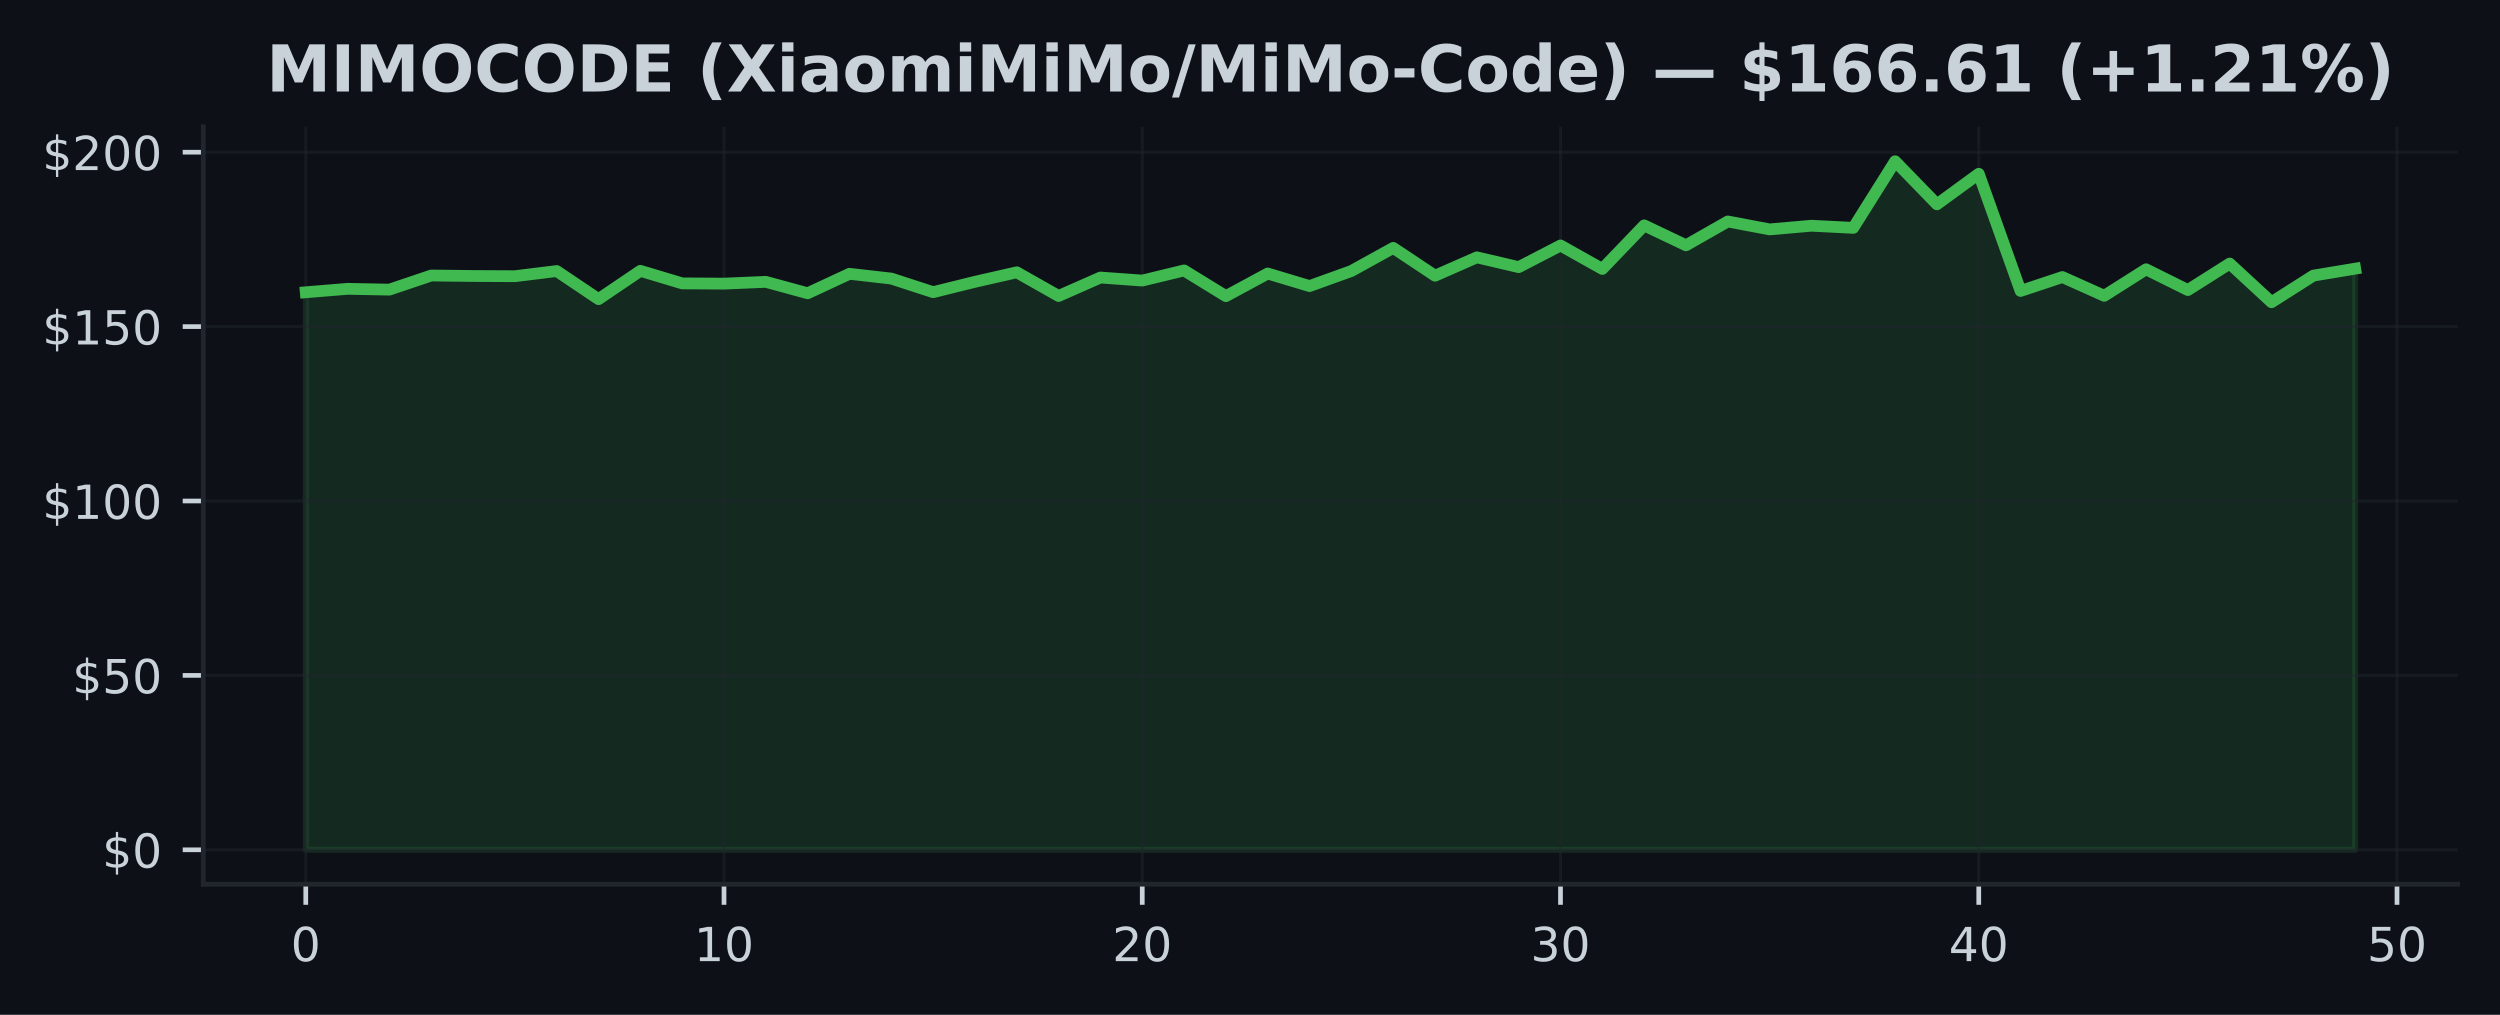
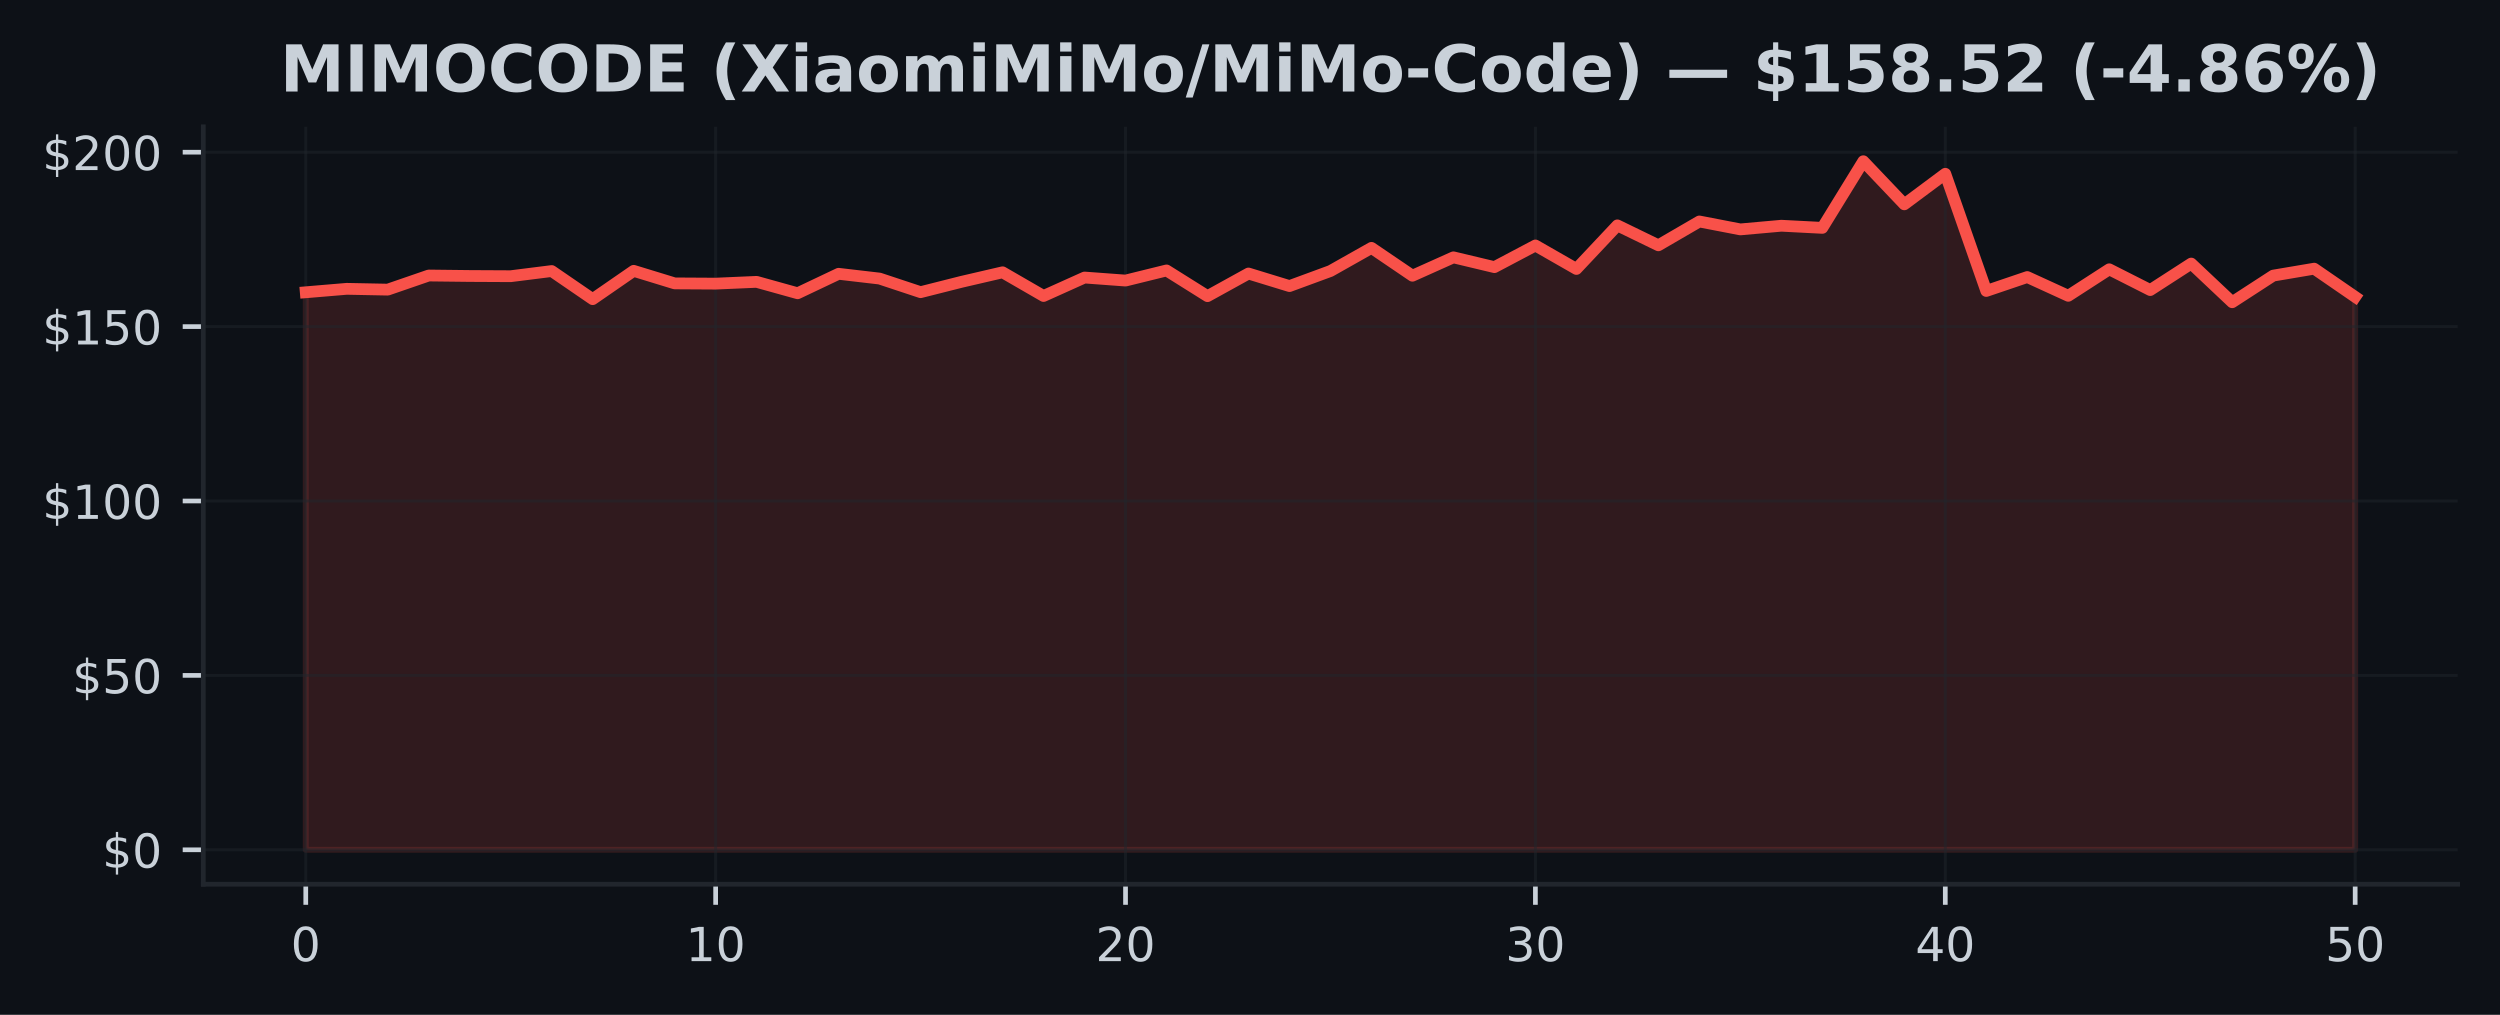
<svg xmlns="http://www.w3.org/2000/svg" xmlns:xlink="http://www.w3.org/1999/xlink" width="425pt" height="172.518pt" viewBox="0 0 425 172.518" version="1.1">
  <defs>
    <style type="text/css">*{stroke-linejoin: round; stroke-linecap: butt}</style>
  </defs>
  <g id="figure_1">
    <g id="patch_1">
      <path d="M 0 172.518  L 425 172.518  L 425 0  L 0 0  z " style="fill: #0d1117" />
    </g>
    <g id="axes_1">
      <g id="patch_2">
        <path d="M 34.56 150.318  L 417.8 150.318  L 417.8 21.558  L 34.56 21.558  z " style="fill: #0d1117" />
      </g>
      <g id="FillBetweenPolyCollection_1">
        <defs>
-           <path id="m7ac118b0ad" d="M 51.98 -28.053  L 51.98 -122.83  L 59.09 -123.417  L 66.2 -123.281  L 73.311 -125.682  L 80.421 -125.599  L 87.531 -125.564  L 94.641 -126.441  L 101.751 -121.662  L 108.862 -126.477  L 115.972 -124.342  L 123.082 -124.301  L 130.192 -124.603  L 137.302 -122.664  L 144.413 -125.973  L 151.523 -125.16  L 158.633 -122.848  L 165.743 -124.609  L 172.853 -126.228  L 179.964 -122.202  L 187.074 -125.338  L 194.184 -124.822  L 201.294 -126.542  L 208.404 -122.172  L 215.515 -126.02  L 222.625 -123.886  L 229.735 -126.447  L 236.845 -130.378  L 243.956 -125.647  L 251.066 -128.771  L 258.176 -127.105  L 265.286 -130.787  L 272.396 -126.797  L 279.507 -134.203  L 286.617 -130.817  L 293.727 -134.867  L 300.837 -133.521  L 307.947 -134.144  L 315.058 -133.782  L 322.168 -145.107  L 329.278 -137.784  L 336.388 -142.973  L 343.498 -123.055  L 350.609 -125.421  L 357.719 -122.231  L 364.829 -126.738  L 371.939 -123.21  L 379.049 -127.71  L 386.16 -121.14  L 393.27 -125.664  L 400.38 -126.844  L 400.38 -28.053  L 400.38 -28.053  L 393.27 -28.053  L 386.16 -28.053  L 379.049 -28.053  L 371.939 -28.053  L 364.829 -28.053  L 357.719 -28.053  L 350.609 -28.053  L 343.498 -28.053  L 336.388 -28.053  L 329.278 -28.053  L 322.168 -28.053  L 315.058 -28.053  L 307.947 -28.053  L 300.837 -28.053  L 293.727 -28.053  L 286.617 -28.053  L 279.507 -28.053  L 272.396 -28.053  L 265.286 -28.053  L 258.176 -28.053  L 251.066 -28.053  L 243.956 -28.053  L 236.845 -28.053  L 229.735 -28.053  L 222.625 -28.053  L 215.515 -28.053  L 208.404 -28.053  L 201.294 -28.053  L 194.184 -28.053  L 187.074 -28.053  L 179.964 -28.053  L 172.853 -28.053  L 165.743 -28.053  L 158.633 -28.053  L 151.523 -28.053  L 144.413 -28.053  L 137.302 -28.053  L 130.192 -28.053  L 123.082 -28.053  L 115.972 -28.053  L 108.862 -28.053  L 101.751 -28.053  L 94.641 -28.053  L 87.531 -28.053  L 80.421 -28.053  L 73.311 -28.053  L 66.2 -28.053  L 59.09 -28.053  L 51.98 -28.053  z " style="stroke: #3fb950; stroke-opacity: 0.15" />
+           <path id="m804f4506d9" d="M 51.98 -28.053  L 51.98 -122.83  L 58.948 -123.417  L 65.916 -123.281  L 72.884 -125.682  L 79.852 -125.599  L 86.82 -125.564  L 93.788 -126.441  L 100.756 -121.662  L 107.724 -126.477  L 114.692 -124.342  L 121.66 -124.301  L 128.628 -124.603  L 135.596 -122.664  L 142.564 -125.973  L 149.532 -125.16  L 156.5 -122.848  L 163.468 -124.609  L 170.436 -126.228  L 177.404 -122.202  L 184.372 -125.338  L 191.34 -124.822  L 198.308 -126.542  L 205.276 -122.172  L 212.244 -126.02  L 219.212 -123.886  L 226.18 -126.447  L 233.148 -130.378  L 240.116 -125.647  L 247.084 -128.771  L 254.052 -127.105  L 261.02 -130.787  L 267.988 -126.797  L 274.956 -134.203  L 281.924 -130.817  L 288.892 -134.867  L 295.86 -133.521  L 302.828 -134.144  L 309.796 -133.782  L 316.764 -145.107  L 323.732 -137.784  L 330.7 -142.973  L 337.668 -123.055  L 344.636 -125.421  L 351.604 -122.231  L 358.572 -126.738  L 365.54 -123.21  L 372.508 -127.71  L 379.476 -121.14  L 386.444 -125.664  L 393.412 -126.844  L 400.38 -122.047  L 400.38 -28.053  L 400.38 -28.053  L 393.412 -28.053  L 386.444 -28.053  L 379.476 -28.053  L 372.508 -28.053  L 365.54 -28.053  L 358.572 -28.053  L 351.604 -28.053  L 344.636 -28.053  L 337.668 -28.053  L 330.7 -28.053  L 323.732 -28.053  L 316.764 -28.053  L 309.796 -28.053  L 302.828 -28.053  L 295.86 -28.053  L 288.892 -28.053  L 281.924 -28.053  L 274.956 -28.053  L 267.988 -28.053  L 261.02 -28.053  L 254.052 -28.053  L 247.084 -28.053  L 240.116 -28.053  L 233.148 -28.053  L 226.18 -28.053  L 219.212 -28.053  L 212.244 -28.053  L 205.276 -28.053  L 198.308 -28.053  L 191.34 -28.053  L 184.372 -28.053  L 177.404 -28.053  L 170.436 -28.053  L 163.468 -28.053  L 156.5 -28.053  L 149.532 -28.053  L 142.564 -28.053  L 135.596 -28.053  L 128.628 -28.053  L 121.66 -28.053  L 114.692 -28.053  L 107.724 -28.053  L 100.756 -28.053  L 93.788 -28.053  L 86.82 -28.053  L 79.852 -28.053  L 72.884 -28.053  L 65.916 -28.053  L 58.948 -28.053  L 51.98 -28.053  z " style="stroke: #f85149; stroke-opacity: 0.15" />
        </defs>
-         <g clip-path="url(#p2300118b05)">
-           <use xlink:href="#m7ac118b0ad" x="0" y="172.518" style="fill: #3fb950; fill-opacity: 0.15; stroke: #3fb950; stroke-opacity: 0.15" />
+         <g clip-path="url(#p94b44ebeb7)">
+           <use xlink:href="#m804f4506d9" x="0" y="172.518" style="fill: #f85149; fill-opacity: 0.15; stroke: #f85149; stroke-opacity: 0.15" />
        </g>
      </g>
      <g id="matplotlib.axis_1">
        <g id="xtick_1">
          <g id="line2d_1">
-             <path d="M 51.98 150.318  L 51.98 21.558  " clip-path="url(#p2300118b05)" style="fill: none; stroke: #21262d; stroke-opacity: 0.5; stroke-width: 0.5; stroke-linecap: square" />
+             <path d="M 51.98 150.318  L 51.98 21.558  " clip-path="url(#p94b44ebeb7)" style="fill: none; stroke: #21262d; stroke-opacity: 0.5; stroke-width: 0.5; stroke-linecap: square" />
          </g>
          <g id="line2d_2">
            <defs>
-               <path id="m57200a8651" d="M 0 0  L 0 3.5  " style="stroke: #c9d1d9; stroke-width: 0.8" />
+               <path id="m83a39e92a9" d="M 0 0  L 0 3.5  " style="stroke: #c9d1d9; stroke-width: 0.8" />
            </defs>
            <g>
-               <use xlink:href="#m57200a8651" x="51.98" y="150.318" style="fill: #c9d1d9; stroke: #c9d1d9; stroke-width: 0.8" />
+               <use xlink:href="#m83a39e92a9" x="51.98" y="150.318" style="fill: #c9d1d9; stroke: #c9d1d9; stroke-width: 0.8" />
            </g>
          </g>
          <g id="text_1">
            <g style="fill: #c9d1d9" transform="translate(49.435 163.3964) scale(0.08 -0.08)">
              <defs>
                <path id="DejaVuSans-13" d="M 2034 4250  Q 1547 4250 1301 3770  Q 1056 3291 1056 2328  Q 1056 1369 1301 889  Q 1547 409 2034 409  Q 2525 409 2770 889  Q 3016 1369 3016 2328  Q 3016 3291 2770 3770  Q 2525 4250 2034 4250  z M 2034 4750  Q 2819 4750 3233 4129  Q 3647 3509 3647 2328  Q 3647 1150 3233 529  Q 2819 -91 2034 -91  Q 1250 -91 836 529  Q 422 1150 422 2328  Q 422 3509 836 4129  Q 1250 4750 2034 4750  z " transform="scale(0.015625)" />
              </defs>
              <use xlink:href="#DejaVuSans-13" />
            </g>
          </g>
        </g>
        <g id="xtick_2">
          <g id="line2d_3">
-             <path d="M 123.082 150.318  L 123.082 21.558  " clip-path="url(#p2300118b05)" style="fill: none; stroke: #21262d; stroke-opacity: 0.5; stroke-width: 0.5; stroke-linecap: square" />
+             <path d="M 121.66 150.318  L 121.66 21.558  " clip-path="url(#p94b44ebeb7)" style="fill: none; stroke: #21262d; stroke-opacity: 0.5; stroke-width: 0.5; stroke-linecap: square" />
          </g>
          <g id="line2d_4">
            <g>
-               <use xlink:href="#m57200a8651" x="123.082" y="150.318" style="fill: #c9d1d9; stroke: #c9d1d9; stroke-width: 0.8" />
+               <use xlink:href="#m83a39e92a9" x="121.66" y="150.318" style="fill: #c9d1d9; stroke: #c9d1d9; stroke-width: 0.8" />
            </g>
          </g>
          <g id="text_2">
-             <g style="fill: #c9d1d9" transform="translate(117.992 163.3964) scale(0.08 -0.08)">
+             <g style="fill: #c9d1d9" transform="translate(116.57 163.3964) scale(0.08 -0.08)">
              <defs>
                <path id="DejaVuSans-14" d="M 794 531  L 1825 531  L 1825 4091  L 703 3866  L 703 4441  L 1819 4666  L 2450 4666  L 2450 531  L 3481 531  L 3481 0  L 794 0  L 794 531  z " transform="scale(0.015625)" />
              </defs>
              <use xlink:href="#DejaVuSans-14" />
              <use xlink:href="#DejaVuSans-13" transform="translate(63.625 0)" />
            </g>
          </g>
        </g>
        <g id="xtick_3">
          <g id="line2d_5">
-             <path d="M 194.184 150.318  L 194.184 21.558  " clip-path="url(#p2300118b05)" style="fill: none; stroke: #21262d; stroke-opacity: 0.5; stroke-width: 0.5; stroke-linecap: square" />
+             <path d="M 191.34 150.318  L 191.34 21.558  " clip-path="url(#p94b44ebeb7)" style="fill: none; stroke: #21262d; stroke-opacity: 0.5; stroke-width: 0.5; stroke-linecap: square" />
          </g>
          <g id="line2d_6">
            <g>
-               <use xlink:href="#m57200a8651" x="194.184" y="150.318" style="fill: #c9d1d9; stroke: #c9d1d9; stroke-width: 0.8" />
+               <use xlink:href="#m83a39e92a9" x="191.34" y="150.318" style="fill: #c9d1d9; stroke: #c9d1d9; stroke-width: 0.8" />
            </g>
          </g>
          <g id="text_3">
-             <g style="fill: #c9d1d9" transform="translate(189.0941 163.3964) scale(0.08 -0.08)">
+             <g style="fill: #c9d1d9" transform="translate(186.25 163.3964) scale(0.08 -0.08)">
              <defs>
                <path id="DejaVuSans-15" d="M 1228 531  L 3431 531  L 3431 0  L 469 0  L 469 531  Q 828 903 1448 1529  Q 2069 2156 2228 2338  Q 2531 2678 2651 2914  Q 2772 3150 2772 3378  Q 2772 3750 2511 3984  Q 2250 4219 1831 4219  Q 1534 4219 1204 4116  Q 875 4013 500 3803  L 500 4441  Q 881 4594 1212 4672  Q 1544 4750 1819 4750  Q 2544 4750 2975 4387  Q 3406 4025 3406 3419  Q 3406 3131 3298 2873  Q 3191 2616 2906 2266  Q 2828 2175 2409 1742  Q 1991 1309 1228 531  z " transform="scale(0.015625)" />
              </defs>
              <use xlink:href="#DejaVuSans-15" />
              <use xlink:href="#DejaVuSans-13" transform="translate(63.625 0)" />
            </g>
          </g>
        </g>
        <g id="xtick_4">
          <g id="line2d_7">
-             <path d="M 265.286 150.318  L 265.286 21.558  " clip-path="url(#p2300118b05)" style="fill: none; stroke: #21262d; stroke-opacity: 0.5; stroke-width: 0.5; stroke-linecap: square" />
+             <path d="M 261.02 150.318  L 261.02 21.558  " clip-path="url(#p94b44ebeb7)" style="fill: none; stroke: #21262d; stroke-opacity: 0.5; stroke-width: 0.5; stroke-linecap: square" />
          </g>
          <g id="line2d_8">
            <g>
-               <use xlink:href="#m57200a8651" x="265.286" y="150.318" style="fill: #c9d1d9; stroke: #c9d1d9; stroke-width: 0.8" />
+               <use xlink:href="#m83a39e92a9" x="261.02" y="150.318" style="fill: #c9d1d9; stroke: #c9d1d9; stroke-width: 0.8" />
            </g>
          </g>
          <g id="text_4">
-             <g style="fill: #c9d1d9" transform="translate(260.1961 163.3964) scale(0.08 -0.08)">
+             <g style="fill: #c9d1d9" transform="translate(255.93 163.3964) scale(0.08 -0.08)">
              <defs>
                <path id="DejaVuSans-16" d="M 2597 2516  Q 3050 2419 3304 2112  Q 3559 1806 3559 1356  Q 3559 666 3084 287  Q 2609 -91 1734 -91  Q 1441 -91 1130 -33  Q 819 25 488 141  L 488 750  Q 750 597 1062 519  Q 1375 441 1716 441  Q 2309 441 2620 675  Q 2931 909 2931 1356  Q 2931 1769 2642 2001  Q 2353 2234 1838 2234  L 1294 2234  L 1294 2753  L 1863 2753  Q 2328 2753 2575 2939  Q 2822 3125 2822 3475  Q 2822 3834 2567 4026  Q 2313 4219 1838 4219  Q 1578 4219 1281 4162  Q 984 4106 628 3988  L 628 4550  Q 988 4650 1302 4700  Q 1616 4750 1894 4750  Q 2613 4750 3031 4423  Q 3450 4097 3450 3541  Q 3450 3153 3228 2886  Q 3006 2619 2597 2516  z " transform="scale(0.015625)" />
              </defs>
              <use xlink:href="#DejaVuSans-16" />
              <use xlink:href="#DejaVuSans-13" transform="translate(63.625 0)" />
            </g>
          </g>
        </g>
        <g id="xtick_5">
          <g id="line2d_9">
-             <path d="M 336.388 150.318  L 336.388 21.558  " clip-path="url(#p2300118b05)" style="fill: none; stroke: #21262d; stroke-opacity: 0.5; stroke-width: 0.5; stroke-linecap: square" />
+             <path d="M 330.7 150.318  L 330.7 21.558  " clip-path="url(#p94b44ebeb7)" style="fill: none; stroke: #21262d; stroke-opacity: 0.5; stroke-width: 0.5; stroke-linecap: square" />
          </g>
          <g id="line2d_10">
            <g>
-               <use xlink:href="#m57200a8651" x="336.388" y="150.318" style="fill: #c9d1d9; stroke: #c9d1d9; stroke-width: 0.8" />
+               <use xlink:href="#m83a39e92a9" x="330.7" y="150.318" style="fill: #c9d1d9; stroke: #c9d1d9; stroke-width: 0.8" />
            </g>
          </g>
          <g id="text_5">
-             <g style="fill: #c9d1d9" transform="translate(331.2982 163.3964) scale(0.08 -0.08)">
+             <g style="fill: #c9d1d9" transform="translate(325.61 163.3964) scale(0.08 -0.08)">
              <defs>
                <path id="DejaVuSans-17" d="M 2419 4116  L 825 1625  L 2419 1625  L 2419 4116  z M 2253 4666  L 3047 4666  L 3047 1625  L 3713 1625  L 3713 1100  L 3047 1100  L 3047 0  L 2419 0  L 2419 1100  L 313 1100  L 313 1709  L 2253 4666  z " transform="scale(0.015625)" />
              </defs>
              <use xlink:href="#DejaVuSans-17" />
              <use xlink:href="#DejaVuSans-13" transform="translate(63.625 0)" />
            </g>
          </g>
        </g>
        <g id="xtick_6">
          <g id="line2d_11">
-             <path d="M 407.49 150.318  L 407.49 21.558  " clip-path="url(#p2300118b05)" style="fill: none; stroke: #21262d; stroke-opacity: 0.5; stroke-width: 0.5; stroke-linecap: square" />
+             <path d="M 400.38 150.318  L 400.38 21.558  " clip-path="url(#p94b44ebeb7)" style="fill: none; stroke: #21262d; stroke-opacity: 0.5; stroke-width: 0.5; stroke-linecap: square" />
          </g>
          <g id="line2d_12">
            <g>
-               <use xlink:href="#m57200a8651" x="407.49" y="150.318" style="fill: #c9d1d9; stroke: #c9d1d9; stroke-width: 0.8" />
+               <use xlink:href="#m83a39e92a9" x="400.38" y="150.318" style="fill: #c9d1d9; stroke: #c9d1d9; stroke-width: 0.8" />
            </g>
          </g>
          <g id="text_6">
-             <g style="fill: #c9d1d9" transform="translate(402.4002 163.3964) scale(0.08 -0.08)">
+             <g style="fill: #c9d1d9" transform="translate(395.29 163.3964) scale(0.08 -0.08)">
              <defs>
                <path id="DejaVuSans-18" d="M 691 4666  L 3169 4666  L 3169 4134  L 1269 4134  L 1269 2991  Q 1406 3038 1543 3061  Q 1681 3084 1819 3084  Q 2600 3084 3056 2656  Q 3513 2228 3513 1497  Q 3513 744 3044 326  Q 2575 -91 1722 -91  Q 1428 -91 1123 -41  Q 819 9 494 109  L 494 744  Q 775 591 1075 516  Q 1375 441 1709 441  Q 2250 441 2565 725  Q 2881 1009 2881 1497  Q 2881 1984 2565 2268  Q 2250 2553 1709 2553  Q 1456 2553 1204 2497  Q 953 2441 691 2322  L 691 4666  z " transform="scale(0.015625)" />
              </defs>
              <use xlink:href="#DejaVuSans-18" />
              <use xlink:href="#DejaVuSans-13" transform="translate(63.625 0)" />
            </g>
          </g>
        </g>
      </g>
      <g id="matplotlib.axis_2">
        <g id="ytick_1">
          <g id="line2d_13">
-             <path d="M 34.56 144.466  L 417.8 144.466  " clip-path="url(#p2300118b05)" style="fill: none; stroke: #21262d; stroke-opacity: 0.5; stroke-width: 0.5; stroke-linecap: square" />
+             <path d="M 34.56 144.466  L 417.8 144.466  " clip-path="url(#p94b44ebeb7)" style="fill: none; stroke: #21262d; stroke-opacity: 0.5; stroke-width: 0.5; stroke-linecap: square" />
          </g>
          <g id="line2d_14">
            <defs>
-               <path id="m293c991a5d" d="M 0 0  L -3.5 0  " style="stroke: #c9d1d9; stroke-width: 0.8" />
+               <path id="m14433b40d7" d="M 0 0  L -3.5 0  " style="stroke: #c9d1d9; stroke-width: 0.8" />
            </defs>
            <g>
-               <use xlink:href="#m293c991a5d" x="34.56" y="144.466" style="fill: #c9d1d9; stroke: #c9d1d9; stroke-width: 0.8" />
+               <use xlink:href="#m14433b40d7" x="34.56" y="144.466" style="fill: #c9d1d9; stroke: #c9d1d9; stroke-width: 0.8" />
            </g>
          </g>
          <g id="text_7">
            <g style="fill: #c9d1d9" transform="translate(17.38 147.5049) scale(0.08 -0.08)">
              <defs>
                <path id="DejaVuSans-7" d="M 2163 -941  L 1850 -941  L 1847 0  Q 1519 6 1191 76  Q 863 147 531 288  L 531 850  Q 850 650 1176 548  Q 1503 447 1850 444  L 1850 1869  Q 1159 1981 845 2250  Q 531 2519 531 2988  Q 531 3497 872 3790  Q 1213 4084 1850 4128  L 1850 4863  L 2163 4863  L 2163 4138  Q 2453 4125 2725 4076  Q 2997 4028 3256 3944  L 3256 3397  Q 2997 3528 2723 3600  Q 2450 3672 2163 3684  L 2163 2350  Q 2872 2241 3206 1959  Q 3541 1678 3541 1191  Q 3541 663 3186 358  Q 2831 53 2163 6  L 2163 -941  z M 1850 2406  L 1850 3688  Q 1488 3647 1297 3481  Q 1106 3316 1106 3041  Q 1106 2772 1282 2622  Q 1459 2472 1850 2406  z M 2163 1806  L 2163 453  Q 2559 506 2761 678  Q 2963 850 2963 1131  Q 2963 1406 2770 1568  Q 2578 1731 2163 1806  z " transform="scale(0.015625)" />
              </defs>
              <use xlink:href="#DejaVuSans-7" />
              <use xlink:href="#DejaVuSans-13" transform="translate(63.625 0)" />
            </g>
          </g>
        </g>
        <g id="ytick_2">
          <g id="line2d_15">
-             <path d="M 34.56 114.818  L 417.8 114.818  " clip-path="url(#p2300118b05)" style="fill: none; stroke: #21262d; stroke-opacity: 0.5; stroke-width: 0.5; stroke-linecap: square" />
+             <path d="M 34.56 114.818  L 417.8 114.818  " clip-path="url(#p94b44ebeb7)" style="fill: none; stroke: #21262d; stroke-opacity: 0.5; stroke-width: 0.5; stroke-linecap: square" />
          </g>
          <g id="line2d_16">
            <g>
-               <use xlink:href="#m293c991a5d" x="34.56" y="114.818" style="fill: #c9d1d9; stroke: #c9d1d9; stroke-width: 0.8" />
+               <use xlink:href="#m14433b40d7" x="34.56" y="114.818" style="fill: #c9d1d9; stroke: #c9d1d9; stroke-width: 0.8" />
            </g>
          </g>
          <g id="text_8">
            <g style="fill: #c9d1d9" transform="translate(12.29 117.8574) scale(0.08 -0.08)">
              <use xlink:href="#DejaVuSans-7" />
              <use xlink:href="#DejaVuSans-18" transform="translate(63.625 0)" />
              <use xlink:href="#DejaVuSans-13" transform="translate(127.25 0)" />
            </g>
          </g>
        </g>
        <g id="ytick_3">
          <g id="line2d_17">
-             <path d="M 34.56 85.17  L 417.8 85.17  " clip-path="url(#p2300118b05)" style="fill: none; stroke: #21262d; stroke-opacity: 0.5; stroke-width: 0.5; stroke-linecap: square" />
+             <path d="M 34.56 85.17  L 417.8 85.17  " clip-path="url(#p94b44ebeb7)" style="fill: none; stroke: #21262d; stroke-opacity: 0.5; stroke-width: 0.5; stroke-linecap: square" />
          </g>
          <g id="line2d_18">
            <g>
-               <use xlink:href="#m293c991a5d" x="34.56" y="85.17" style="fill: #c9d1d9; stroke: #c9d1d9; stroke-width: 0.8" />
+               <use xlink:href="#m14433b40d7" x="34.56" y="85.17" style="fill: #c9d1d9; stroke: #c9d1d9; stroke-width: 0.8" />
            </g>
          </g>
          <g id="text_9">
            <g style="fill: #c9d1d9" transform="translate(7.2 88.20978) scale(0.08 -0.08)">
              <use xlink:href="#DejaVuSans-7" />
              <use xlink:href="#DejaVuSans-14" transform="translate(63.625 0)" />
              <use xlink:href="#DejaVuSans-13" transform="translate(127.25 0)" />
              <use xlink:href="#DejaVuSans-13" transform="translate(190.875 0)" />
            </g>
          </g>
        </g>
        <g id="ytick_4">
          <g id="line2d_19">
-             <path d="M 34.56 55.523  L 417.8 55.523  " clip-path="url(#p2300118b05)" style="fill: none; stroke: #21262d; stroke-opacity: 0.5; stroke-width: 0.5; stroke-linecap: square" />
+             <path d="M 34.56 55.523  L 417.8 55.523  " clip-path="url(#p94b44ebeb7)" style="fill: none; stroke: #21262d; stroke-opacity: 0.5; stroke-width: 0.5; stroke-linecap: square" />
          </g>
          <g id="line2d_20">
            <g>
-               <use xlink:href="#m293c991a5d" x="34.56" y="55.523" style="fill: #c9d1d9; stroke: #c9d1d9; stroke-width: 0.8" />
+               <use xlink:href="#m14433b40d7" x="34.56" y="55.523" style="fill: #c9d1d9; stroke: #c9d1d9; stroke-width: 0.8" />
            </g>
          </g>
          <g id="text_10">
            <g style="fill: #c9d1d9" transform="translate(7.2 58.56221) scale(0.08 -0.08)">
              <use xlink:href="#DejaVuSans-7" />
              <use xlink:href="#DejaVuSans-14" transform="translate(63.625 0)" />
              <use xlink:href="#DejaVuSans-18" transform="translate(127.25 0)" />
              <use xlink:href="#DejaVuSans-13" transform="translate(190.875 0)" />
            </g>
          </g>
        </g>
        <g id="ytick_5">
          <g id="line2d_21">
-             <path d="M 34.56 25.875  L 417.8 25.875  " clip-path="url(#p2300118b05)" style="fill: none; stroke: #21262d; stroke-opacity: 0.5; stroke-width: 0.5; stroke-linecap: square" />
+             <path d="M 34.56 25.875  L 417.8 25.875  " clip-path="url(#p94b44ebeb7)" style="fill: none; stroke: #21262d; stroke-opacity: 0.5; stroke-width: 0.5; stroke-linecap: square" />
          </g>
          <g id="line2d_22">
            <g>
-               <use xlink:href="#m293c991a5d" x="34.56" y="25.875" style="fill: #c9d1d9; stroke: #c9d1d9; stroke-width: 0.8" />
+               <use xlink:href="#m14433b40d7" x="34.56" y="25.875" style="fill: #c9d1d9; stroke: #c9d1d9; stroke-width: 0.8" />
            </g>
          </g>
          <g id="text_11">
            <g style="fill: #c9d1d9" transform="translate(7.2 28.91464) scale(0.08 -0.08)">
              <use xlink:href="#DejaVuSans-7" />
              <use xlink:href="#DejaVuSans-15" transform="translate(63.625 0)" />
              <use xlink:href="#DejaVuSans-13" transform="translate(127.25 0)" />
              <use xlink:href="#DejaVuSans-13" transform="translate(190.875 0)" />
            </g>
          </g>
        </g>
      </g>
      <g id="line2d_23">
-         <path d="M 51.98 49.688  L 59.09 49.101  L 66.2 49.238  L 73.311 46.836  L 80.421 46.919  L 87.531 46.955  L 94.641 46.077  L 101.751 50.856  L 108.862 46.042  L 115.972 48.176  L 123.082 48.218  L 130.192 47.915  L 137.302 49.854  L 144.413 46.546  L 151.523 47.358  L 158.633 49.67  L 165.743 47.909  L 172.853 46.291  L 179.964 50.317  L 187.074 47.18  L 194.184 47.696  L 201.294 45.976  L 208.404 50.346  L 215.515 46.498  L 222.625 48.633  L 229.735 46.071  L 236.845 42.14  L 243.956 46.872  L 251.066 43.747  L 258.176 45.413  L 265.286 41.731  L 272.396 45.721  L 279.507 38.315  L 286.617 41.701  L 293.727 37.651  L 300.837 38.997  L 307.947 38.375  L 315.058 38.736  L 322.168 27.411  L 329.278 34.734  L 336.388 29.546  L 343.498 49.463  L 350.609 47.097  L 357.719 50.287  L 364.829 45.781  L 371.939 49.309  L 379.049 44.808  L 386.16 51.378  L 393.27 46.854  L 400.38 45.674  " clip-path="url(#p2300118b05)" style="fill: none; stroke: #3fb950; stroke-width: 2; stroke-linecap: square" />
+         <path d="M 51.98 49.688  L 58.948 49.101  L 65.916 49.238  L 72.884 46.836  L 79.852 46.919  L 86.82 46.955  L 93.788 46.077  L 100.756 50.856  L 107.724 46.042  L 114.692 48.176  L 121.66 48.218  L 128.628 47.915  L 135.596 49.854  L 142.564 46.546  L 149.532 47.358  L 156.5 49.67  L 163.468 47.909  L 170.436 46.291  L 177.404 50.317  L 184.372 47.18  L 191.34 47.696  L 198.308 45.976  L 205.276 50.346  L 212.244 46.498  L 219.212 48.633  L 226.18 46.071  L 233.148 42.14  L 240.116 46.872  L 247.084 43.747  L 254.052 45.413  L 261.02 41.731  L 267.988 45.721  L 274.956 38.315  L 281.924 41.701  L 288.892 37.651  L 295.86 38.997  L 302.828 38.375  L 309.796 38.736  L 316.764 27.411  L 323.732 34.734  L 330.7 29.546  L 337.668 49.463  L 344.636 47.097  L 351.604 50.287  L 358.572 45.781  L 365.54 49.309  L 372.508 44.808  L 379.476 51.378  L 386.444 46.854  L 393.412 45.674  L 400.38 50.471  " clip-path="url(#p94b44ebeb7)" style="fill: none; stroke: #f85149; stroke-width: 2; stroke-linecap: square" />
      </g>
      <g id="patch_3">
        <path d="M 34.56 150.318  L 34.56 21.558  " style="fill: none; stroke: #21262d; stroke-width: 0.8; stroke-linejoin: miter; stroke-linecap: square" />
      </g>
      <g id="patch_4">
        <path d="M 34.56 150.318  L 417.8 150.318  " style="fill: none; stroke: #21262d; stroke-width: 0.8; stroke-linejoin: miter; stroke-linecap: square" />
      </g>
      <g id="text_12">
-         <g style="fill: #c9d1d9" transform="translate(45.29445 15.55828) scale(0.11 -0.11)">
+         <g style="fill: #c9d1d9" transform="translate(47.62078 15.55828) scale(0.11 -0.11)">
          <defs>
            <path id="DejaVuSans-Bold-30" d="M 588 4666  L 2119 4666  L 3181 2169  L 4250 4666  L 5778 4666  L 5778 0  L 4641 0  L 4641 3413  L 3566 897  L 2803 897  L 1728 3413  L 1728 0  L 588 0  L 588 4666  z " transform="scale(0.015625)" />
            <path id="DejaVuSans-Bold-2c" d="M 588 4666  L 1791 4666  L 1791 0  L 588 0  L 588 4666  z " transform="scale(0.015625)" />
            <path id="DejaVuSans-Bold-32" d="M 2719 3878  Q 2169 3878 1866 3472  Q 1563 3066 1563 2328  Q 1563 1594 1866 1187  Q 2169 781 2719 781  Q 3272 781 3575 1187  Q 3878 1594 3878 2328  Q 3878 3066 3575 3472  Q 3272 3878 2719 3878  z M 2719 4750  Q 3844 4750 4481 4106  Q 5119 3463 5119 2328  Q 5119 1197 4481 553  Q 3844 -91 2719 -91  Q 1597 -91 958 553  Q 319 1197 319 2328  Q 319 3463 958 4106  Q 1597 4750 2719 4750  z " transform="scale(0.015625)" />
            <path id="DejaVuSans-Bold-26" d="M 4288 256  Q 3956 84 3597 -3  Q 3238 -91 2847 -91  Q 1681 -91 1000 561  Q 319 1213 319 2328  Q 319 3447 1000 4098  Q 1681 4750 2847 4750  Q 3238 4750 3597 4662  Q 3956 4575 4288 4403  L 4288 3438  Q 3953 3666 3628 3772  Q 3303 3878 2944 3878  Q 2300 3878 1931 3465  Q 1563 3053 1563 2328  Q 1563 1606 1931 1193  Q 2300 781 2944 781  Q 3303 781 3628 887  Q 3953 994 4288 1222  L 4288 256  z " transform="scale(0.015625)" />
            <path id="DejaVuSans-Bold-27" d="M 1791 3756  L 1791 909  L 2222 909  Q 2959 909 3348 1275  Q 3738 1641 3738 2338  Q 3738 3031 3350 3393  Q 2963 3756 2222 3756  L 1791 3756  z M 588 4666  L 1856 4666  Q 2919 4666 3439 4514  Q 3959 4363 4331 4000  Q 4659 3684 4818 3271  Q 4978 2859 4978 2338  Q 4978 1809 4818 1395  Q 4659 981 4331 666  Q 3956 303 3431 151  Q 2906 0 1856 0  L 588 0  L 588 4666  z " transform="scale(0.015625)" />
            <path id="DejaVuSans-Bold-28" d="M 588 4666  L 3834 4666  L 3834 3756  L 1791 3756  L 1791 2888  L 3713 2888  L 3713 1978  L 1791 1978  L 1791 909  L 3903 909  L 3903 0  L 588 0  L 588 4666  z " transform="scale(0.015625)" />
            <path id="DejaVuSans-Bold-3" transform="scale(0.015625)" />
            <path id="DejaVuSans-Bold-b" d="M 2413 -844  L 1484 -844  Q 1006 -72 778 623  Q 550 1319 550 2003  Q 550 2688 779 3389  Q 1009 4091 1484 4856  L 2413 4856  Q 2013 4116 1813 3408  Q 1613 2700 1613 2009  Q 1613 1319 1811 609  Q 2009 -100 2413 -844  z " transform="scale(0.015625)" />
            <path id="DejaVuSans-Bold-3b" d="M 3188 2381  L 4806 0  L 3553 0  L 2463 1594  L 1381 0  L 122 0  L 1741 2381  L 184 4666  L 1441 4666  L 2463 3163  L 3481 4666  L 4744 4666  L 3188 2381  z " transform="scale(0.015625)" />
            <path id="DejaVuSans-Bold-4c" d="M 538 3500  L 1656 3500  L 1656 0  L 538 0  L 538 3500  z M 538 4863  L 1656 4863  L 1656 3950  L 538 3950  L 538 4863  z " transform="scale(0.015625)" />
            <path id="DejaVuSans-Bold-44" d="M 2106 1575  Q 1756 1575 1579 1456  Q 1403 1338 1403 1106  Q 1403 894 1545 773  Q 1688 653 1941 653  Q 2256 653 2472 879  Q 2688 1106 2688 1447  L 2688 1575  L 2106 1575  z M 3816 1997  L 3816 0  L 2688 0  L 2688 519  Q 2463 200 2181 54  Q 1900 -91 1497 -91  Q 953 -91 614 226  Q 275 544 275 1050  Q 275 1666 698 1953  Q 1122 2241 2028 2241  L 2688 2241  L 2688 2328  Q 2688 2594 2478 2717  Q 2269 2841 1825 2841  Q 1466 2841 1156 2769  Q 847 2697 581 2553  L 581 3406  Q 941 3494 1303 3539  Q 1666 3584 2028 3584  Q 2975 3584 3395 3211  Q 3816 2838 3816 1997  z " transform="scale(0.015625)" />
            <path id="DejaVuSans-Bold-52" d="M 2203 2784  Q 1831 2784 1636 2517  Q 1441 2250 1441 1747  Q 1441 1244 1636 976  Q 1831 709 2203 709  Q 2569 709 2762 976  Q 2956 1244 2956 1747  Q 2956 2250 2762 2517  Q 2569 2784 2203 2784  z M 2203 3584  Q 3106 3584 3614 3096  Q 4122 2609 4122 1747  Q 4122 884 3614 396  Q 3106 -91 2203 -91  Q 1297 -91 786 396  Q 275 884 275 1747  Q 275 2609 786 3096  Q 1297 3584 2203 3584  z " transform="scale(0.015625)" />
            <path id="DejaVuSans-Bold-50" d="M 3781 2919  Q 3994 3244 4286 3414  Q 4578 3584 4928 3584  Q 5531 3584 5847 3212  Q 6163 2841 6163 2131  L 6163 0  L 5038 0  L 5038 1825  Q 5041 1866 5042 1909  Q 5044 1953 5044 2034  Q 5044 2406 4934 2573  Q 4825 2741 4581 2741  Q 4263 2741 4089 2478  Q 3916 2216 3909 1719  L 3909 0  L 2784 0  L 2784 1825  Q 2784 2406 2684 2573  Q 2584 2741 2328 2741  Q 2006 2741 1831 2477  Q 1656 2213 1656 1722  L 1656 0  L 531 0  L 531 3500  L 1656 3500  L 1656 2988  Q 1863 3284 2130 3434  Q 2397 3584 2719 3584  Q 3081 3584 3359 3409  Q 3638 3234 3781 2919  z " transform="scale(0.015625)" />
            <path id="DejaVuSans-Bold-12" d="M 1644 4666  L 2338 4666  L 691 -594  L 0 -594  L 1644 4666  z " transform="scale(0.015625)" />
            <path id="DejaVuSans-Bold-10" d="M 347 2297  L 2309 2297  L 2309 1388  L 347 1388  L 347 2297  z " transform="scale(0.015625)" />
            <path id="DejaVuSans-Bold-47" d="M 2919 2988  L 2919 4863  L 4044 4863  L 4044 0  L 2919 0  L 2919 506  Q 2688 197 2409 53  Q 2131 -91 1766 -91  Q 1119 -91 703 423  Q 288 938 288 1747  Q 288 2556 703 3070  Q 1119 3584 1766 3584  Q 2128 3584 2408 3439  Q 2688 3294 2919 2988  z M 2181 722  Q 2541 722 2730 984  Q 2919 1247 2919 1747  Q 2919 2247 2730 2509  Q 2541 2772 2181 2772  Q 1825 2772 1636 2509  Q 1447 2247 1447 1747  Q 1447 1247 1636 984  Q 1825 722 2181 722  z " transform="scale(0.015625)" />
            <path id="DejaVuSans-Bold-48" d="M 4031 1759  L 4031 1441  L 1416 1441  Q 1456 1047 1700 850  Q 1944 653 2381 653  Q 2734 653 3104 758  Q 3475 863 3866 1075  L 3866 213  Q 3469 63 3072 -14  Q 2675 -91 2278 -91  Q 1328 -91 801 392  Q 275 875 275 1747  Q 275 2603 792 3093  Q 1309 3584 2216 3584  Q 3041 3584 3536 3087  Q 4031 2591 4031 1759  z M 2881 2131  Q 2881 2450 2695 2645  Q 2509 2841 2209 2841  Q 1884 2841 1681 2658  Q 1478 2475 1428 2131  L 2881 2131  z " transform="scale(0.015625)" />
            <path id="DejaVuSans-Bold-c" d="M 513 -844  Q 913 -100 1113 609  Q 1313 1319 1313 2009  Q 1313 2700 1113 3408  Q 913 4116 513 4856  L 1441 4856  Q 1916 4091 2145 3389  Q 2375 2688 2375 2003  Q 2375 1319 2147 623  Q 1919 -72 1441 -844  L 513 -844  z " transform="scale(0.015625)" />
            <path id="DejaVuSans-Bold-af6" d="M 344 2156  L 6056 2156  L 6056 1350  L 344 1350  L 344 2156  z " transform="scale(0.015625)" />
            <path id="DejaVuSans-Bold-7" d="M 2484 -941  L 1978 -941  L 1975 0  Q 1584 16 1218 87  Q 853 159 506 288  L 506 1106  Q 866 922 1233 823  Q 1600 725 1978 713  L 1978 1684  L 1875 1703  Q 1128 1834 814 2115  Q 500 2397 500 2925  Q 500 3484 883 3798  Q 1266 4113 1975 4141  L 1978 4863  L 2484 4863  L 2484 4153  Q 2797 4128 3109 4075  Q 3422 4022 3738 3938  L 3738 3144  Q 3425 3275 3112 3348  Q 2800 3422 2484 3438  L 2484 2541  L 2584 2522  Q 3378 2397 3698 2105  Q 4019 1813 4019 1241  Q 4019 666 3637 358  Q 3256 50 2484 6  L 2484 -941  z M 1978 2613  L 1978 3428  Q 1756 3416 1623 3308  Q 1491 3200 1491 3034  Q 1491 2850 1612 2745  Q 1734 2641 1978 2613  z M 2484 1594  L 2484 725  Q 2756 728 2892 831  Q 3028 934 3028 1141  Q 3028 1353 2903 1458  Q 2778 1563 2484 1594  z " transform="scale(0.015625)" />
            <path id="DejaVuSans-Bold-14" d="M 750 831  L 1813 831  L 1813 3847  L 722 3622  L 722 4441  L 1806 4666  L 2950 4666  L 2950 831  L 4013 831  L 4013 0  L 750 0  L 750 831  z " transform="scale(0.015625)" />
+             <path id="DejaVuSans-Bold-18" d="M 678 4666  L 3669 4666  L 3669 3781  L 1638 3781  L 1638 3059  Q 1775 3097 1914 3117  Q 2053 3138 2203 3138  Q 3056 3138 3531 2711  Q 4006 2284 4006 1522  Q 4006 766 3489 337  Q 2972 -91 2053 -91  Q 1656 -91 1267 -14  Q 878 63 494 219  L 494 1166  Q 875 947 1217 837  Q 1559 728 1863 728  Q 2300 728 2551 942  Q 2803 1156 2803 1522  Q 2803 1891 2551 2103  Q 2300 2316 1863 2316  Q 1603 2316 1309 2248  Q 1016 2181 678 2041  L 678 4666  z " transform="scale(0.015625)" />
+             <path id="DejaVuSans-Bold-1b" d="M 2228 2088  Q 1891 2088 1709 1903  Q 1528 1719 1528 1375  Q 1528 1031 1709 848  Q 1891 666 2228 666  Q 2563 666 2741 848  Q 2919 1031 2919 1375  Q 2919 1722 2741 1905  Q 2563 2088 2228 2088  z M 1350 2484  Q 925 2613 709 2878  Q 494 3144 494 3541  Q 494 4131 934 4440  Q 1375 4750 2228 4750  Q 3075 4750 3515 4442  Q 3956 4134 3956 3541  Q 3956 3144 3739 2878  Q 3522 2613 3097 2484  Q 3572 2353 3814 2058  Q 4056 1763 4056 1313  Q 4056 619 3595 264  Q 3134 -91 2228 -91  Q 1319 -91 855 264  Q 391 619 391 1313  Q 391 1763 633 2058  Q 875 2353 1350 2484  z M 1631 3419  Q 1631 3141 1786 2991  Q 1941 2841 2228 2841  Q 2509 2841 2662 2991  Q 2816 3141 2816 3419  Q 2816 3697 2662 3845  Q 2509 3994 2228 3994  Q 1941 3994 1786 3844  Q 1631 3694 1631 3419  z " transform="scale(0.015625)" />
+             <path id="DejaVuSans-Bold-11" d="M 653 1209  L 1778 1209  L 1778 0  L 653 0  L 653 1209  z " transform="scale(0.015625)" />
+             <path id="DejaVuSans-Bold-15" d="M 1844 884  L 3897 884  L 3897 0  L 506 0  L 506 884  L 2209 2388  Q 2438 2594 2547 2791  Q 2656 2988 2656 3200  Q 2656 3528 2436 3728  Q 2216 3928 1850 3928  Q 1569 3928 1234 3808  Q 900 3688 519 3450  L 519 4475  Q 925 4609 1322 4679  Q 1719 4750 2100 4750  Q 2938 4750 3402 4381  Q 3866 4013 3866 3353  Q 3866 2972 3669 2642  Q 3472 2313 2841 1759  L 1844 884  z " transform="scale(0.015625)" />
+             <path id="DejaVuSans-Bold-17" d="M 2356 3675  L 1038 1722  L 2356 1722  L 2356 3675  z M 2156 4666  L 3494 4666  L 3494 1722  L 4159 1722  L 4159 850  L 3494 850  L 3494 0  L 2356 0  L 2356 850  L 288 850  L 288 1881  L 2156 4666  z " transform="scale(0.015625)" />
            <path id="DejaVuSans-Bold-19" d="M 2316 2303  Q 2000 2303 1842 2098  Q 1684 1894 1684 1484  Q 1684 1075 1842 870  Q 2000 666 2316 666  Q 2634 666 2792 870  Q 2950 1075 2950 1484  Q 2950 1894 2792 2098  Q 2634 2303 2316 2303  z M 3803 4544  L 3803 3681  Q 3506 3822 3243 3889  Q 2981 3956 2731 3956  Q 2194 3956 1894 3657  Q 1594 3359 1544 2772  Q 1750 2925 1990 3001  Q 2231 3078 2516 3078  Q 3231 3078 3670 2659  Q 4109 2241 4109 1563  Q 4109 813 3618 361  Q 3128 -91 2303 -91  Q 1394 -91 895 523  Q 397 1138 397 2266  Q 397 3422 980 4083  Q 1563 4744 2578 4744  Q 2900 4744 3203 4694  Q 3506 4644 3803 4544  z " transform="scale(0.015625)" />
-             <path id="DejaVuSans-Bold-11" d="M 653 1209  L 1778 1209  L 1778 0  L 653 0  L 653 1209  z " transform="scale(0.015625)" />
-             <path id="DejaVuSans-Bold-e" d="M 3053 4013  L 3053 2375  L 4684 2375  L 4684 1638  L 3053 1638  L 3053 0  L 2309 0  L 2309 1638  L 678 1638  L 678 2375  L 2309 2375  L 2309 4013  L 3053 4013  z " transform="scale(0.015625)" />
-             <path id="DejaVuSans-Bold-15" d="M 1844 884  L 3897 884  L 3897 0  L 506 0  L 506 884  L 2209 2388  Q 2438 2594 2547 2791  Q 2656 2988 2656 3200  Q 2656 3528 2436 3728  Q 2216 3928 1850 3928  Q 1569 3928 1234 3808  Q 900 3688 519 3450  L 519 4475  Q 925 4609 1322 4679  Q 1719 4750 2100 4750  Q 2938 4750 3402 4381  Q 3866 4013 3866 3353  Q 3866 2972 3669 2642  Q 3472 2313 2841 1759  L 1844 884  z " transform="scale(0.015625)" />
            <path id="DejaVuSans-Bold-8" d="M 4959 1925  Q 4738 1925 4616 1733  Q 4494 1541 4494 1184  Q 4494 825 4614 633  Q 4734 441 4959 441  Q 5184 441 5303 633  Q 5422 825 5422 1184  Q 5422 1541 5301 1733  Q 5181 1925 4959 1925  z M 4959 2450  Q 5541 2450 5875 2112  Q 6209 1775 6209 1184  Q 6209 594 5875 251  Q 5541 -91 4959 -91  Q 4378 -91 4042 251  Q 3706 594 3706 1184  Q 3706 1772 4042 2111  Q 4378 2450 4959 2450  z M 2094 -91  L 1403 -91  L 4319 4750  L 5013 4750  L 2094 -91  z M 1453 4750  Q 2034 4750 2367 4411  Q 2700 4072 2700 3481  Q 2700 2891 2367 2550  Q 2034 2209 1453 2209  Q 872 2209 539 2550  Q 206 2891 206 3481  Q 206 4072 539 4411  Q 872 4750 1453 4750  z M 1453 4225  Q 1228 4225 1106 4031  Q 984 3838 984 3481  Q 984 3122 1106 2926  Q 1228 2731 1453 2731  Q 1678 2731 1798 2926  Q 1919 3122 1919 3481  Q 1919 3838 1797 4031  Q 1675 4225 1453 4225  z " transform="scale(0.015625)" />
          </defs>
          <use xlink:href="#DejaVuSans-Bold-30" />
          <use xlink:href="#DejaVuSans-Bold-2c" transform="translate(99.51562 0)" />
          <use xlink:href="#DejaVuSans-Bold-30" transform="translate(136.7188 0)" />
          <use xlink:href="#DejaVuSans-Bold-32" transform="translate(236.2344 0)" />
          <use xlink:href="#DejaVuSans-Bold-26" transform="translate(321.25 0)" />
          <use xlink:href="#DejaVuSans-Bold-32" transform="translate(394.6406 0)" />
          <use xlink:href="#DejaVuSans-Bold-27" transform="translate(479.6562 0)" />
          <use xlink:href="#DejaVuSans-Bold-28" transform="translate(562.6719 0)" />
          <use xlink:href="#DejaVuSans-Bold-3" transform="translate(630.9844 0)" />
          <use xlink:href="#DejaVuSans-Bold-b" transform="translate(665.7969 0)" />
          <use xlink:href="#DejaVuSans-Bold-3b" transform="translate(711.5 0)" />
          <use xlink:href="#DejaVuSans-Bold-4c" transform="translate(788.5938 0)" />
          <use xlink:href="#DejaVuSans-Bold-44" transform="translate(822.875 0)" />
          <use xlink:href="#DejaVuSans-Bold-52" transform="translate(890.3594 0)" />
          <use xlink:href="#DejaVuSans-Bold-50" transform="translate(959.0625 0)" />
          <use xlink:href="#DejaVuSans-Bold-4c" transform="translate(1063.266 0)" />
          <use xlink:href="#DejaVuSans-Bold-30" transform="translate(1097.547 0)" />
          <use xlink:href="#DejaVuSans-Bold-4c" transform="translate(1197.062 0)" />
          <use xlink:href="#DejaVuSans-Bold-30" transform="translate(1231.344 0)" />
          <use xlink:href="#DejaVuSans-Bold-52" transform="translate(1330.859 0)" />
          <use xlink:href="#DejaVuSans-Bold-12" transform="translate(1399.562 0)" />
          <use xlink:href="#DejaVuSans-Bold-30" transform="translate(1436.094 0)" />
          <use xlink:href="#DejaVuSans-Bold-4c" transform="translate(1535.609 0)" />
          <use xlink:href="#DejaVuSans-Bold-30" transform="translate(1569.891 0)" />
          <use xlink:href="#DejaVuSans-Bold-52" transform="translate(1669.406 0)" />
          <use xlink:href="#DejaVuSans-Bold-10" transform="translate(1738.109 0)" />
          <use xlink:href="#DejaVuSans-Bold-26" transform="translate(1779.609 0)" />
          <use xlink:href="#DejaVuSans-Bold-52" transform="translate(1853 0)" />
          <use xlink:href="#DejaVuSans-Bold-47" transform="translate(1921.703 0)" />
          <use xlink:href="#DejaVuSans-Bold-48" transform="translate(1993.281 0)" />
          <use xlink:href="#DejaVuSans-Bold-c" transform="translate(2061.109 0)" />
          <use xlink:href="#DejaVuSans-Bold-3" transform="translate(2106.812 0)" />
          <use xlink:href="#DejaVuSans-Bold-af6" transform="translate(2141.625 0)" />
          <use xlink:href="#DejaVuSans-Bold-3" transform="translate(2241.625 0)" />
          <use xlink:href="#DejaVuSans-Bold-7" transform="translate(2276.438 0)" />
          <use xlink:href="#DejaVuSans-Bold-14" transform="translate(2346.016 0)" />
-           <use xlink:href="#DejaVuSans-Bold-19" transform="translate(2415.594 0)" />
-           <use xlink:href="#DejaVuSans-Bold-19" transform="translate(2485.172 0)" />
+           <use xlink:href="#DejaVuSans-Bold-18" transform="translate(2415.594 0)" />
+           <use xlink:href="#DejaVuSans-Bold-1b" transform="translate(2485.172 0)" />
          <use xlink:href="#DejaVuSans-Bold-11" transform="translate(2554.75 0)" />
-           <use xlink:href="#DejaVuSans-Bold-19" transform="translate(2592.734 0)" />
-           <use xlink:href="#DejaVuSans-Bold-14" transform="translate(2662.312 0)" />
+           <use xlink:href="#DejaVuSans-Bold-18" transform="translate(2592.734 0)" />
+           <use xlink:href="#DejaVuSans-Bold-15" transform="translate(2662.312 0)" />
          <use xlink:href="#DejaVuSans-Bold-3" transform="translate(2731.891 0)" />
          <use xlink:href="#DejaVuSans-Bold-b" transform="translate(2766.703 0)" />
-           <use xlink:href="#DejaVuSans-Bold-e" transform="translate(2812.406 0)" />
-           <use xlink:href="#DejaVuSans-Bold-14" transform="translate(2896.203 0)" />
-           <use xlink:href="#DejaVuSans-Bold-11" transform="translate(2965.781 0)" />
-           <use xlink:href="#DejaVuSans-Bold-15" transform="translate(3003.766 0)" />
-           <use xlink:href="#DejaVuSans-Bold-14" transform="translate(3073.344 0)" />
-           <use xlink:href="#DejaVuSans-Bold-8" transform="translate(3142.922 0)" />
-           <use xlink:href="#DejaVuSans-Bold-c" transform="translate(3243.125 0)" />
+           <use xlink:href="#DejaVuSans-Bold-10" transform="translate(2812.406 0)" />
+           <use xlink:href="#DejaVuSans-Bold-17" transform="translate(2853.906 0)" />
+           <use xlink:href="#DejaVuSans-Bold-11" transform="translate(2923.484 0)" />
+           <use xlink:href="#DejaVuSans-Bold-1b" transform="translate(2961.469 0)" />
+           <use xlink:href="#DejaVuSans-Bold-19" transform="translate(3031.047 0)" />
+           <use xlink:href="#DejaVuSans-Bold-8" transform="translate(3100.625 0)" />
+           <use xlink:href="#DejaVuSans-Bold-c" transform="translate(3200.828 0)" />
        </g>
      </g>
    </g>
  </g>
  <defs>
-     <clipPath id="p2300118b05">
+     <clipPath id="p94b44ebeb7">
      <rect x="34.56" y="21.558" width="383.24" height="128.76" />
    </clipPath>
  </defs>
</svg>
